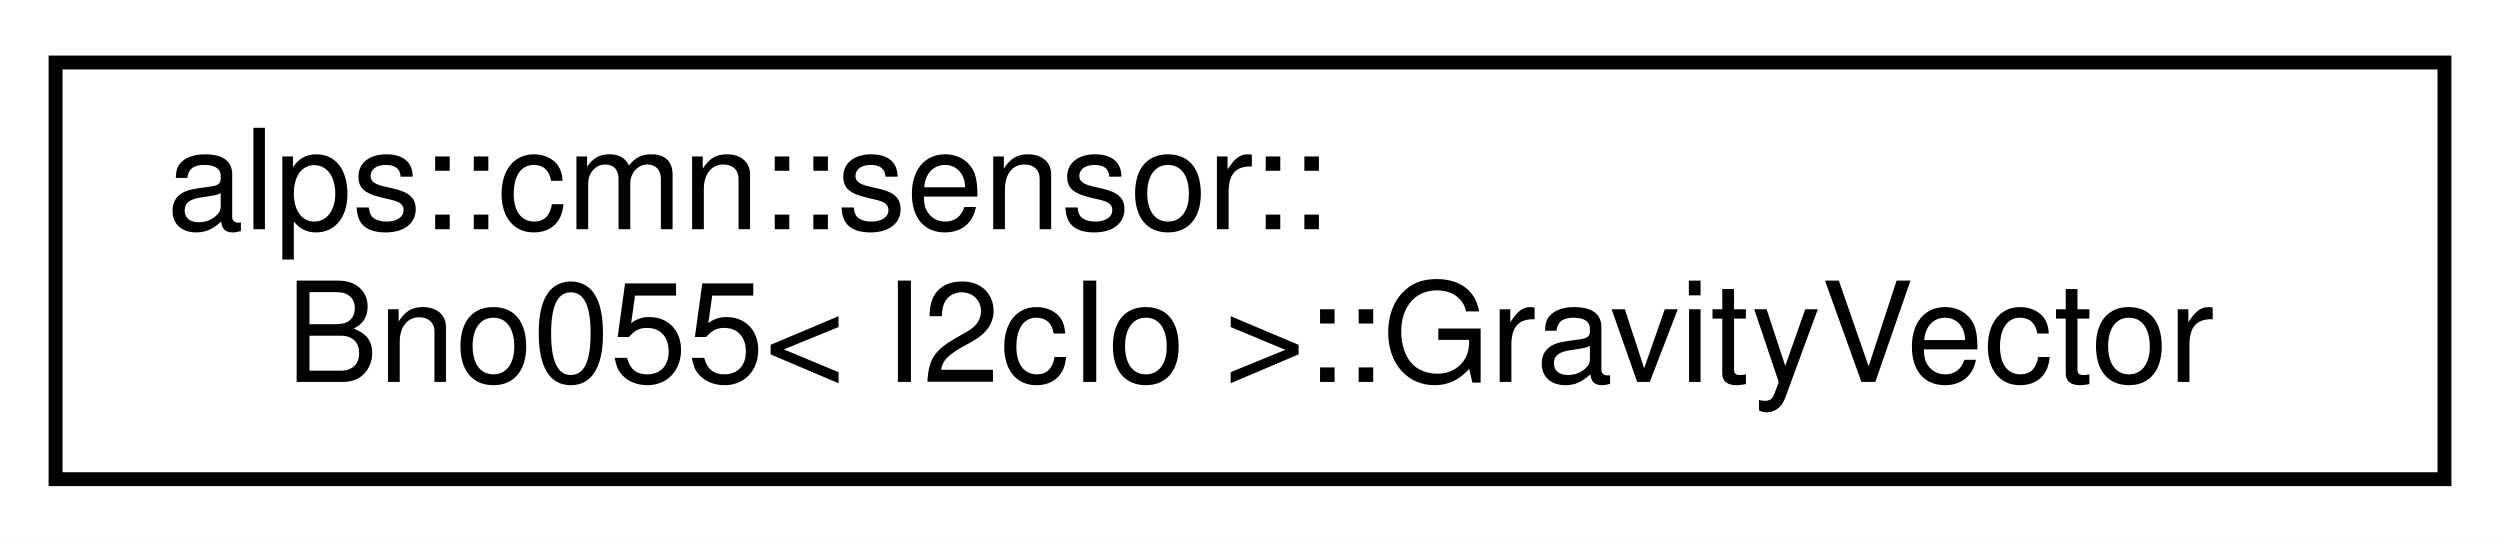
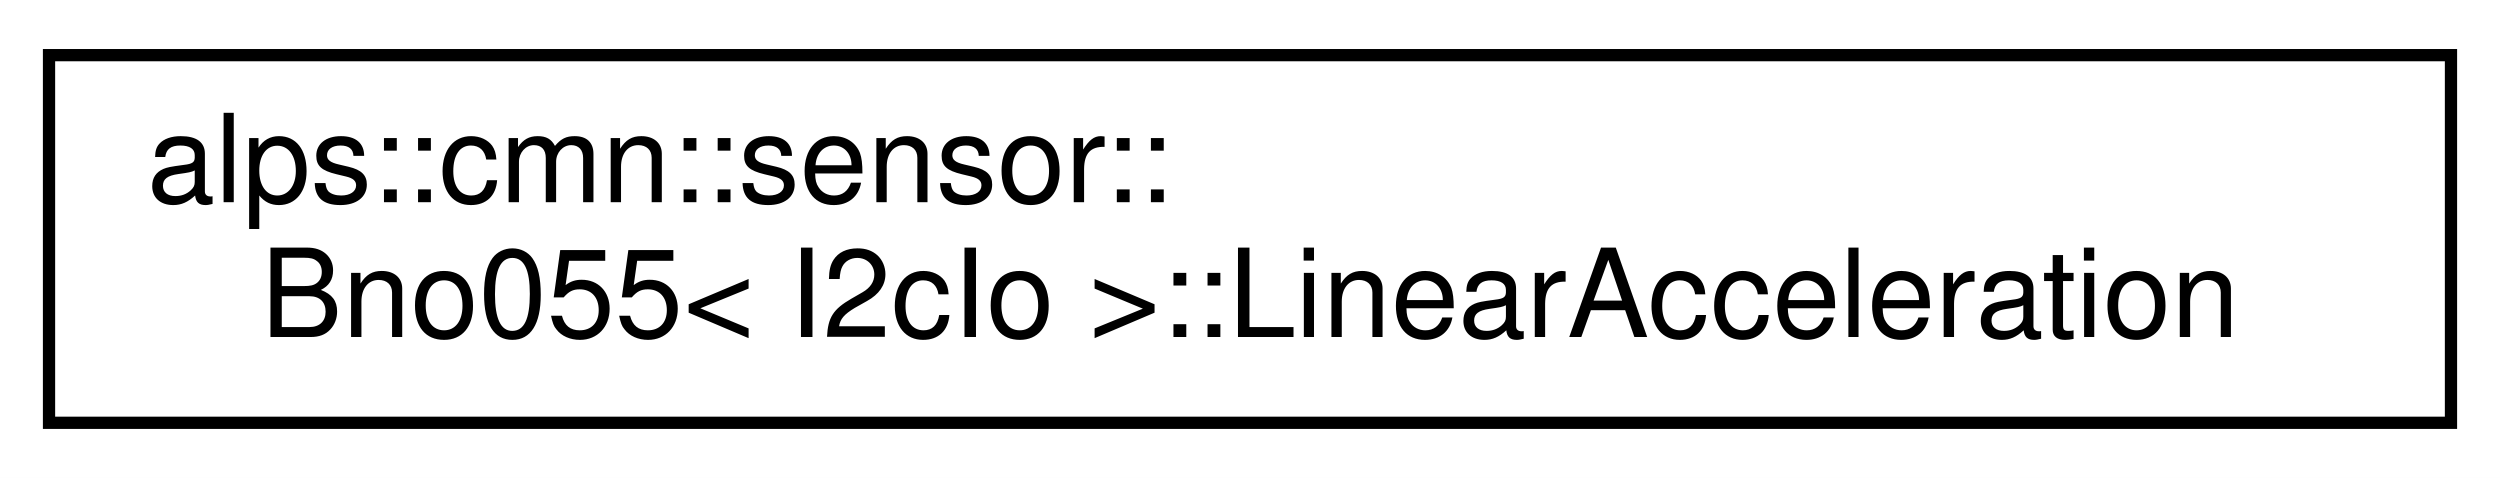
- <svg xmlns="http://www.w3.org/2000/svg" xmlns:xlink="http://www.w3.org/1999/xlink" width="180pt" height="39pt" viewBox="0.00 0.00 180.00 39.00">
+ <svg xmlns="http://www.w3.org/2000/svg" xmlns:xlink="http://www.w3.org/1999/xlink" width="204pt" height="39pt" viewBox="0.00 0.00 204.00 39.00">
  <g id="graph0" class="graph" transform="scale(1 1) rotate(0) translate(4 35)">
-     <polygon fill="white" stroke="transparent" points="-4,4 -4,-35 176,-35 176,4 -4,4" />
+     <polygon fill="white" stroke="transparent" points="-4,4 -4,-35 200,-35 200,4 -4,4" />
    <g id="node1" class="node">
      <g id="a_node1">
-         <a xlink:href="structalps_1_1cmn_1_1sensor_1_1_bno055_1_1_gravity_vector.html" target="_top" xlink:title="重力加速度のセンサーデータ">
-           <polygon fill="white" stroke="black" points="0,-0.5 0,-30.5 172,-30.5 172,-0.5 0,-0.5" />
+         <a xlink:href="structalps_1_1cmn_1_1sensor_1_1_bno055_1_1_linear_acceleration.html" target="_top" xlink:title="線形加速度のセンサーデータ">
+           <polygon fill="white" stroke="black" points="0,-0.5 0,-30.5 196,-30.5 196,-0.5 0,-0.5" />
          <text text-anchor="start" x="8" y="-18.5" font-family="Helvetica,sans-Serif" font-size="10.00">alps::cmn::sensor::</text>
-           <text text-anchor="middle" x="86" y="-7.5" font-family="Helvetica,sans-Serif" font-size="10.00">Bno055&lt; I2cIo &gt;::GravityVector</text>
+           <text text-anchor="middle" x="98" y="-7.5" font-family="Helvetica,sans-Serif" font-size="10.00">Bno055&lt; I2cIo &gt;::LinearAcceleration</text>
        </a>
      </g>
    </g>
  </g>
</svg>
